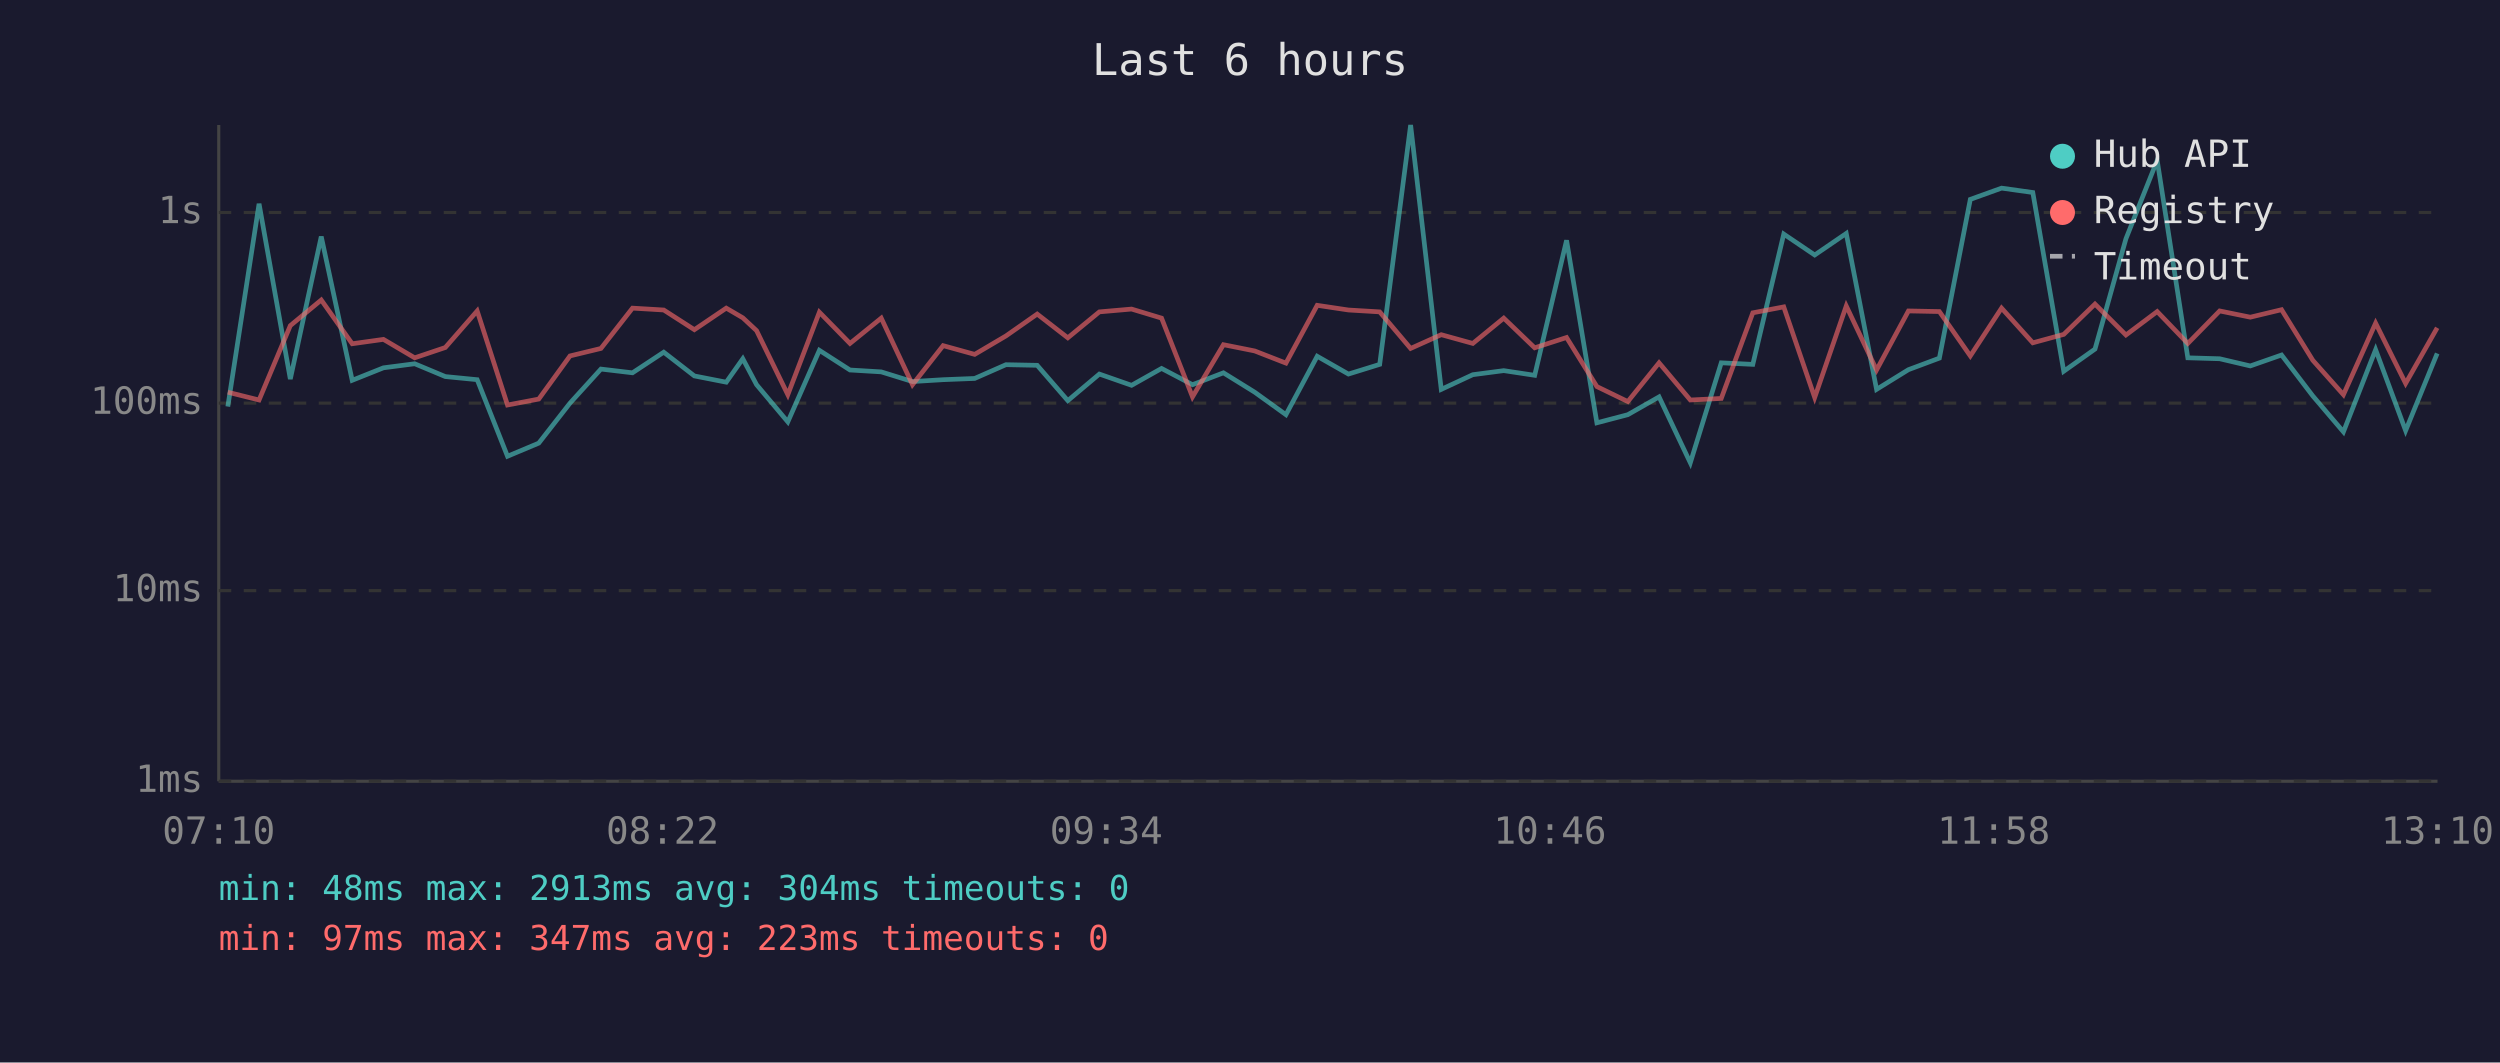
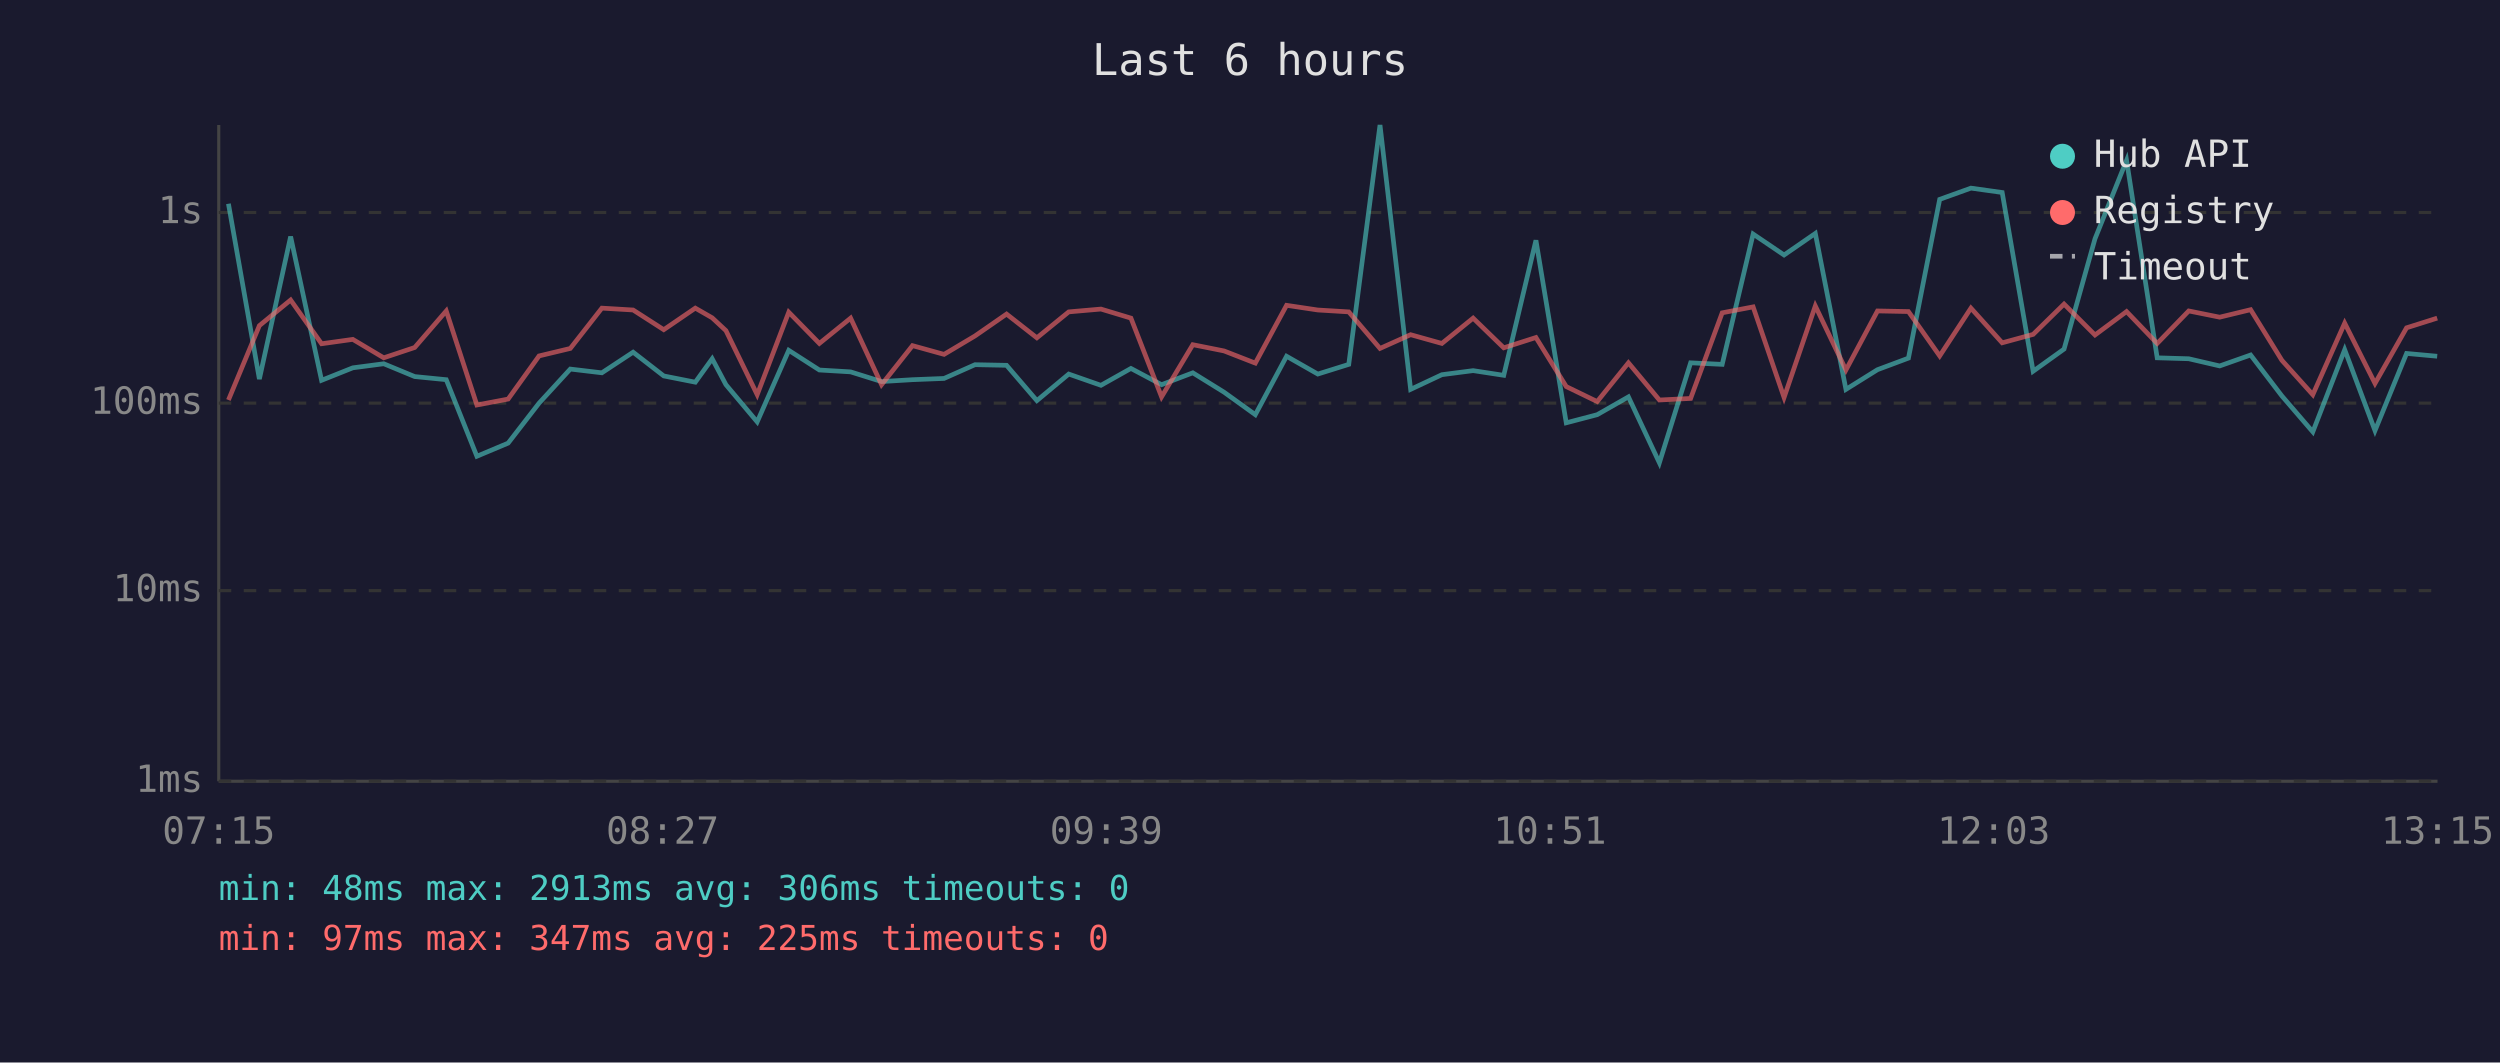
<svg xmlns="http://www.w3.org/2000/svg" viewBox="0 0 800 340" font-family="monospace" font-size="12">
  <rect width="800" height="340" fill="#1a1a2e" />
  <text x="400" y="24" fill="#e0e0e0" font-size="14" text-anchor="middle">Last 6 hours</text>
  <line x1="70" y1="40" x2="70" y2="250" stroke="#444" stroke-width="1" />
  <line x1="70" y1="250" x2="780" y2="250" stroke="#444" stroke-width="1" />
  <line x1="70" y1="250" x2="780" y2="250" stroke="#333" stroke-width="1" stroke-dasharray="4" />
  <text x="65" y="250" fill="#888" text-anchor="end" dominant-baseline="middle">1ms</text>
  <line x1="70" y1="189" x2="780" y2="189" stroke="#333" stroke-width="1" stroke-dasharray="4" />
  <text x="65" y="189" fill="#888" text-anchor="end" dominant-baseline="middle">10ms</text>
  <line x1="70" y1="129" x2="780" y2="129" stroke="#333" stroke-width="1" stroke-dasharray="4" />
  <text x="65" y="129" fill="#888" text-anchor="end" dominant-baseline="middle">100ms</text>
  <line x1="70" y1="68" x2="780" y2="68" stroke="#333" stroke-width="1" stroke-dasharray="4" />
  <text x="65" y="68" fill="#888" text-anchor="end" dominant-baseline="middle">1s</text>
-   <text x="70" y="270" fill="#888" text-anchor="middle">07:10</text>
-   <text x="212" y="270" fill="#888" text-anchor="middle">08:22</text>
-   <text x="354" y="270" fill="#888" text-anchor="middle">09:34</text>
-   <text x="496" y="270" fill="#888" text-anchor="middle">10:46</text>
-   <text x="638" y="270" fill="#888" text-anchor="middle">11:58</text>
-   <text x="780" y="270" fill="#888" text-anchor="middle">13:10</text>
-   <polyline points="72.9,130.1 82.9,65.2 92.9,121.3 102.8,75.7 112.7,121.7 122.7,117.7 132.7,116.4 142.5,120.5 152.7,121.5 162.4,146.0 172.4,141.8 182.4,129.0 192.3,118.1 202.4,119.3 212.4,112.7 222.2,120.3 232.4,122.3 237.7,114.8 242.1,123.1 252.1,135.0 262.2,112.1 272.0,118.4 282.0,119.0 292.0,122.1 301.8,121.5 311.9,121.1 321.9,116.7 331.9,116.9 341.7,128.2 351.8,119.7 362.1,123.3 371.7,117.9 381.6,123.1 391.5,119.3 401.5,125.5 411.5,132.7 421.5,114.0 431.5,119.7 441.5,116.6 451.4,40.0 461.2,124.6 471.3,119.9 481.2,118.6 491.1,120.1 501.3,76.9 511.0,135.3 520.9,132.7 530.9,127.0 540.9,148.1 550.8,116.1 560.9,116.6 570.8,74.9 580.7,81.6 590.8,74.7 600.5,124.6 610.7,118.3 620.6,114.6 630.5,63.8 640.5,60.2 650.5,61.6 660.4,118.8 670.4,111.7 680.3,76.4 690.3,51.3 700.1,114.5 710.3,114.8 720.1,117.1 730.1,113.6 740.1,126.7 749.9,138.2 760.2,111.9 769.8,137.8 779.9,113.1" fill="none" stroke="#4ecdc4" stroke-width="1.5" opacity="0.6" />
-   <polyline points="72.9,125.5 82.9,128.0 92.9,104.2 102.8,96.0 112.7,110.0 122.7,108.6 132.7,114.5 142.5,111.2 152.7,99.5 162.4,129.6 172.4,127.7 182.4,113.9 192.3,111.5 202.4,98.6 212.4,99.2 222.2,105.5 232.4,98.6 237.7,101.7 242.1,105.8 252.1,126.3 262.2,99.9 272.0,109.9 282.0,101.8 292.0,123.1 301.8,110.6 311.9,113.4 321.9,107.5 331.9,100.5 341.7,108.1 351.8,99.8 362.1,98.9 371.7,101.8 381.6,127.0 391.5,110.3 401.5,112.3 411.5,116.2 421.5,97.7 431.5,99.2 441.5,99.8 451.4,111.5 461.2,107.1 471.3,109.9 481.2,101.8 491.1,111.3 501.3,108.0 511.0,123.7 520.9,128.5 530.9,116.1 540.9,128.0 550.8,127.5 560.9,100.1 570.8,98.2 580.7,127.2 590.8,97.9 600.5,118.4 610.7,99.5 620.6,99.7 630.5,113.9 640.5,98.6 650.5,109.7 660.4,107.0 670.4,97.3 680.3,107.2 690.3,99.7 700.1,109.9 710.3,99.5 720.1,101.5 730.1,99.1 740.1,115.3 749.9,126.3 760.2,103.4 769.8,122.7 779.9,104.9" fill="none" stroke="#ff6b6b" stroke-width="1.5" opacity="0.6" />
+   <text x="70" y="270" fill="#888" text-anchor="middle">07:15</text>
+   <text x="212" y="270" fill="#888" text-anchor="middle">08:27</text>
+   <text x="354" y="270" fill="#888" text-anchor="middle">09:39</text>
+   <text x="496" y="270" fill="#888" text-anchor="middle">10:51</text>
+   <text x="638" y="270" fill="#888" text-anchor="middle">12:03</text>
+   <text x="780" y="270" fill="#888" text-anchor="middle">13:15</text>
+   <polyline points="73.1,65.2 83.0,121.3 93.0,75.7 102.9,121.7 112.9,117.7 122.8,116.4 132.7,120.5 142.8,121.5 152.6,146.0 162.6,141.8 172.5,129.0 182.5,118.1 192.6,119.3 202.6,112.7 212.4,120.3 222.5,122.3 227.9,114.8 232.3,123.1 242.3,135.0 252.4,112.1 262.2,118.4 272.2,119.0 282.1,122.1 292.0,121.5 302.1,121.1 312.0,116.7 322.1,116.9 331.8,128.2 342.0,119.7 352.3,123.3 361.9,117.9 371.7,123.1 381.7,119.3 391.7,125.5 401.7,132.7 411.7,114.0 421.7,119.7 431.6,116.6 441.6,40.0 451.4,124.6 461.4,119.9 471.4,118.6 481.2,120.1 491.5,76.9 501.2,135.3 511.1,132.7 521.1,127.0 531.0,148.1 541.0,116.1 551.1,116.6 561.0,74.9 570.9,81.6 580.9,74.7 590.7,124.6 600.8,118.3 610.7,114.6 620.7,63.8 630.7,60.2 640.7,61.6 650.6,118.8 660.5,111.7 670.4,76.4 680.5,51.3 690.3,114.5 700.4,114.8 710.3,117.1 720.2,113.6 730.2,126.7 740.1,138.2 750.3,111.9 760.0,137.8 770.1,113.1 779.9,114.0" fill="none" stroke="#4ecdc4" stroke-width="1.5" opacity="0.6" />
+   <polyline points="73.1,128.0 83.0,104.2 93.0,96.0 102.9,110.0 112.9,108.6 122.8,114.5 132.7,111.2 142.8,99.5 152.6,129.6 162.6,127.7 172.5,113.9 182.5,111.5 192.6,98.6 202.6,99.2 212.4,105.5 222.5,98.6 227.9,101.7 232.3,105.8 242.3,126.3 252.4,99.9 262.2,109.9 272.2,101.8 282.1,123.1 292.0,110.6 302.1,113.4 312.0,107.5 322.1,100.5 331.8,108.1 342.0,99.8 352.3,98.9 361.9,101.8 371.7,127.0 381.7,110.3 391.7,112.3 401.7,116.2 411.7,97.7 421.7,99.2 431.6,99.8 441.6,111.5 451.4,107.1 461.4,109.9 471.4,101.8 481.2,111.3 491.5,108.0 501.2,123.7 511.1,128.5 521.1,116.1 531.0,128.0 541.0,127.5 551.1,100.1 561.0,98.2 570.9,127.2 580.9,97.9 590.7,118.4 600.8,99.5 610.7,99.7 620.7,113.9 630.7,98.6 640.7,109.7 650.6,107.0 660.5,97.3 670.4,107.2 680.5,99.7 690.3,109.9 700.4,99.5 710.3,101.5 720.2,99.1 730.2,115.3 740.1,126.3 750.3,103.4 760.0,122.7 770.1,104.9 779.9,101.8" fill="none" stroke="#ff6b6b" stroke-width="1.5" opacity="0.6" />
  <circle cx="660" cy="50" r="4" fill="#4ecdc4" />
  <text x="670" y="50" fill="#e0e0e0" dominant-baseline="middle">Hub API</text>
  <circle cx="660" cy="68" r="4" fill="#ff6b6b" />
  <text x="670" y="68" fill="#e0e0e0" dominant-baseline="middle">Registry</text>
  <line x1="656" y1="82" x2="664" y2="82" stroke="#e0e0e0" stroke-width="1.5" stroke-dasharray="4,3" opacity="0.7" />
  <text x="670" y="86" fill="#e0e0e0" dominant-baseline="middle">Timeout</text>
-   <text x="70" y="288" fill="#4ecdc4" font-size="11">min: 48ms  max: 2913ms  avg: 304ms  timeouts: 0</text>
-   <text x="70" y="304" fill="#ff6b6b" font-size="11">min: 97ms  max: 347ms  avg: 223ms  timeouts: 0</text>
+   <text x="70" y="288" fill="#4ecdc4" font-size="11">min: 48ms  max: 2913ms  avg: 306ms  timeouts: 0</text>
+   <text x="70" y="304" fill="#ff6b6b" font-size="11">min: 97ms  max: 347ms  avg: 225ms  timeouts: 0</text>
</svg>
